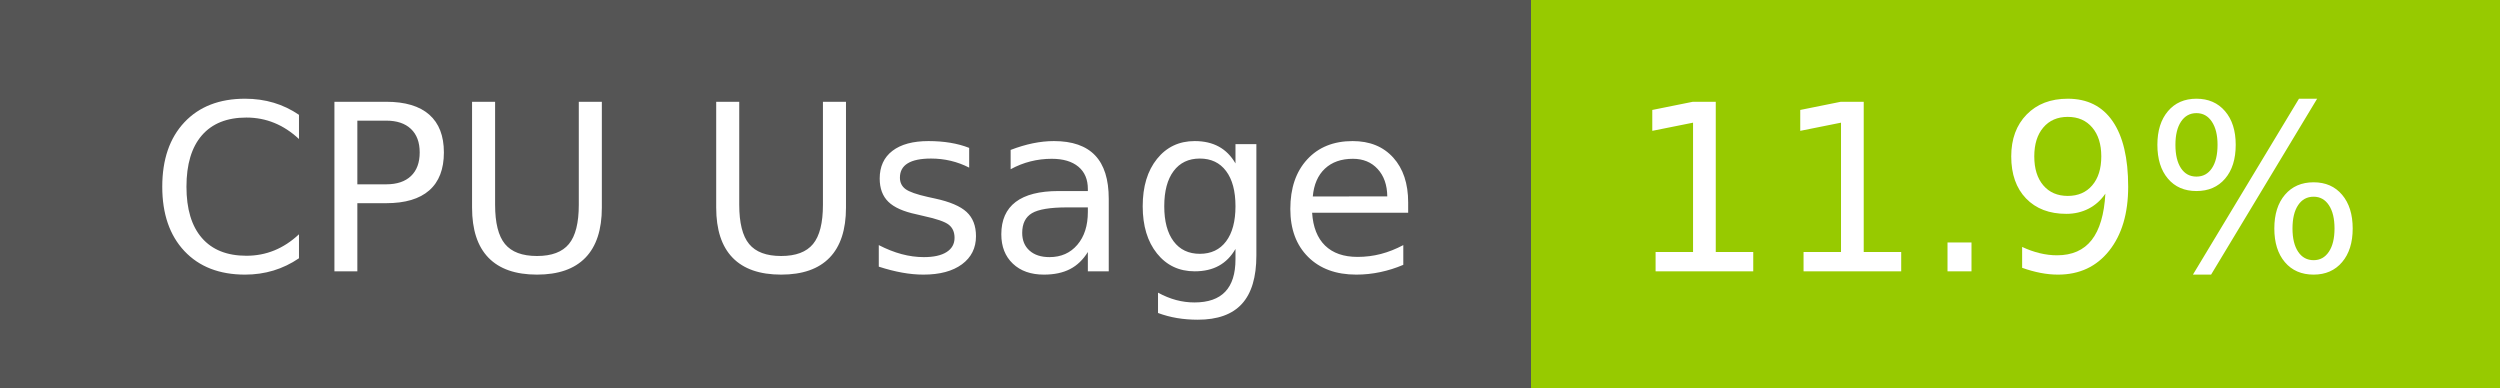
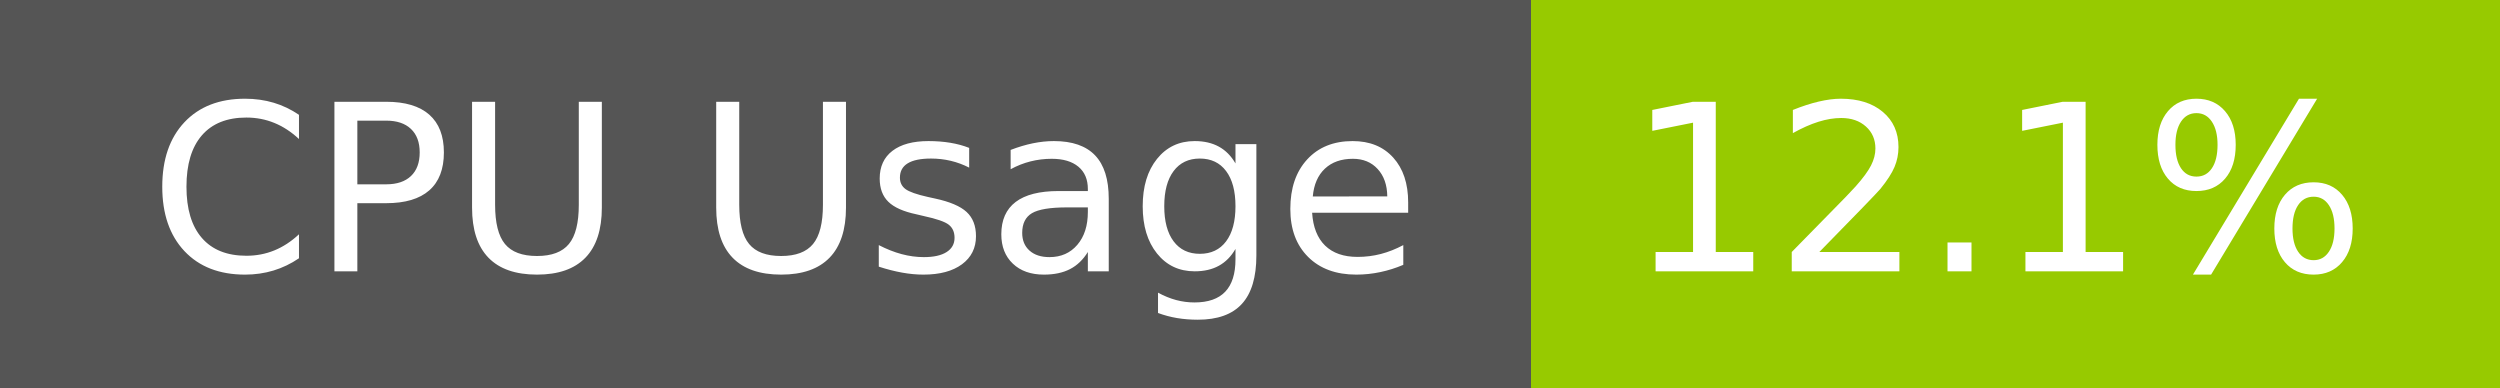
- <svg xmlns="http://www.w3.org/2000/svg" width="129" height="20" role="img" aria-label="CPU Usage: 11.9%">
+ <svg xmlns="http://www.w3.org/2000/svg" width="129" height="20" role="img" aria-label="CPU Usage: 12.1%">
  <g shape-rendering="crispEdges">
    <rect width="79" height="20" fill="#555" />
    <rect x="79" width="50" height="20" fill="#97ca00" />
  </g>
  <g fill="#fff" text-anchor="middle" font-family="Verdana,Geneva,DejaVu Sans,sans-serif" text-rendering="geometricPrecision" font-size="120">
    <text x="405" y="140" transform="scale(.1)" fill="#fff" textLength="665">CPU Usage</text>
-     <text x="1030" y="140" transform="scale(.1)" fill="#fff" textLength="390">11.9%</text>
+     <text x="1030" y="140" transform="scale(.1)" fill="#fff" textLength="390">12.1%</text>
  </g>
</svg>
